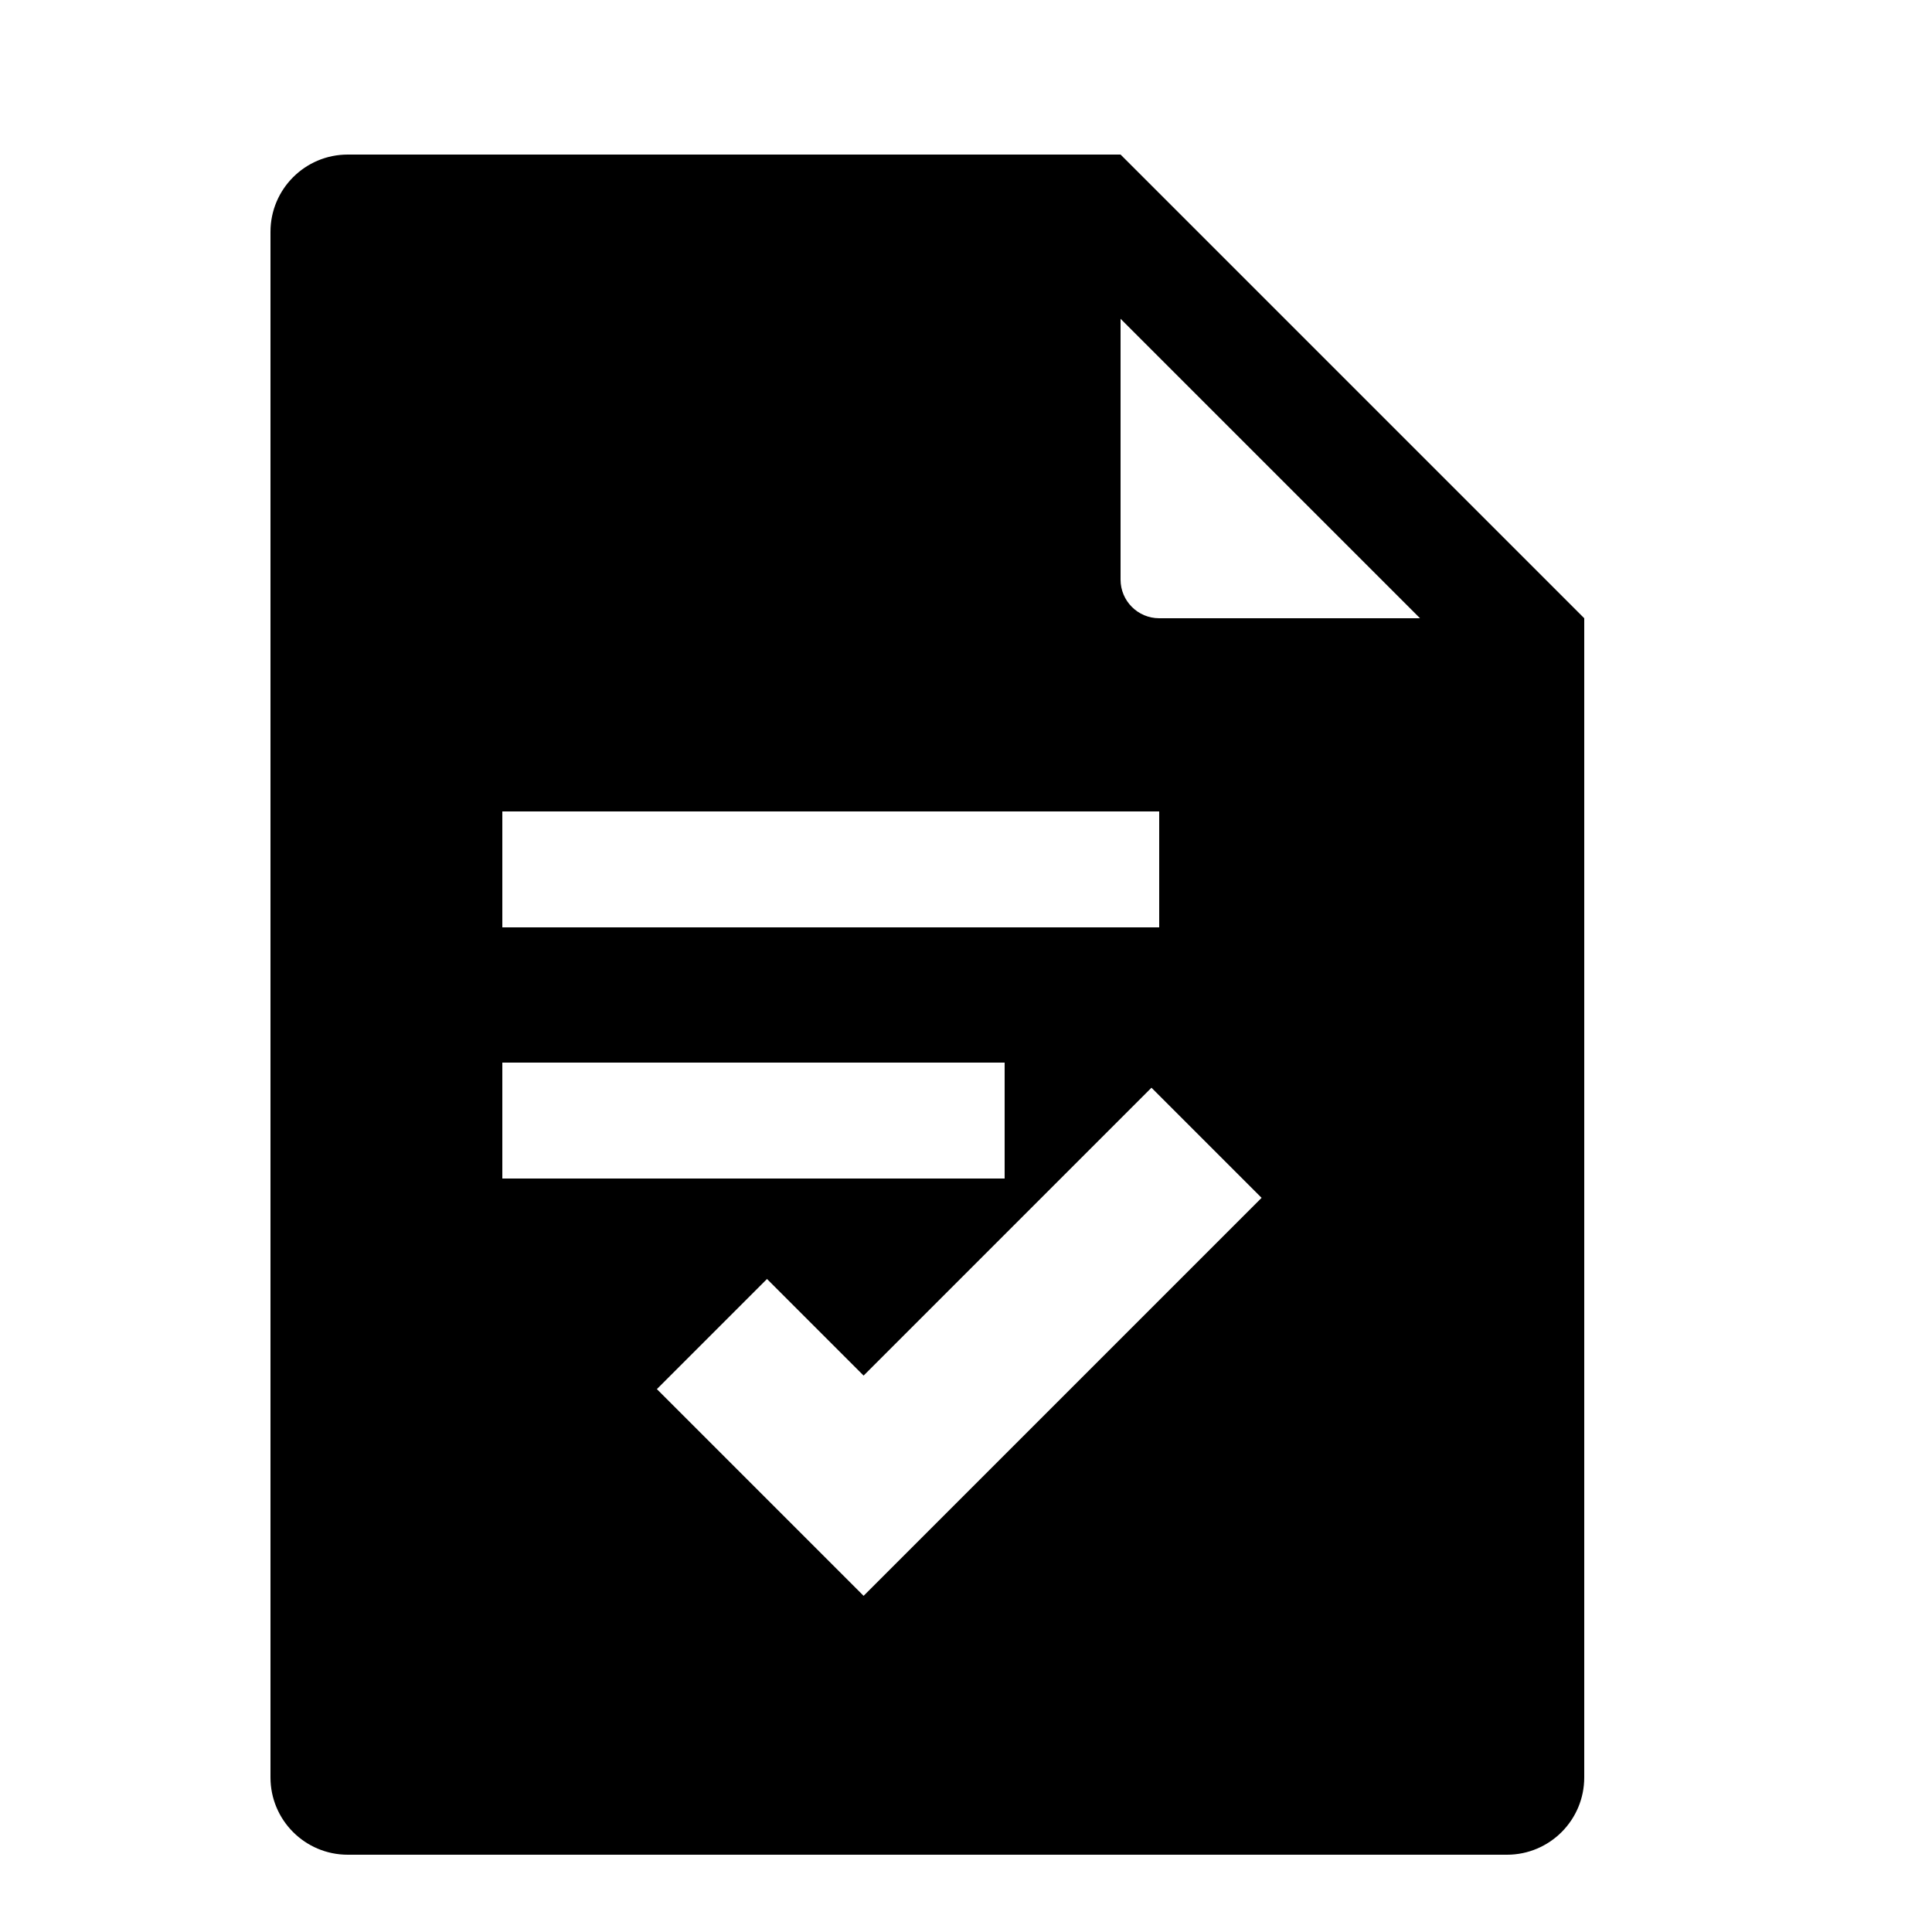
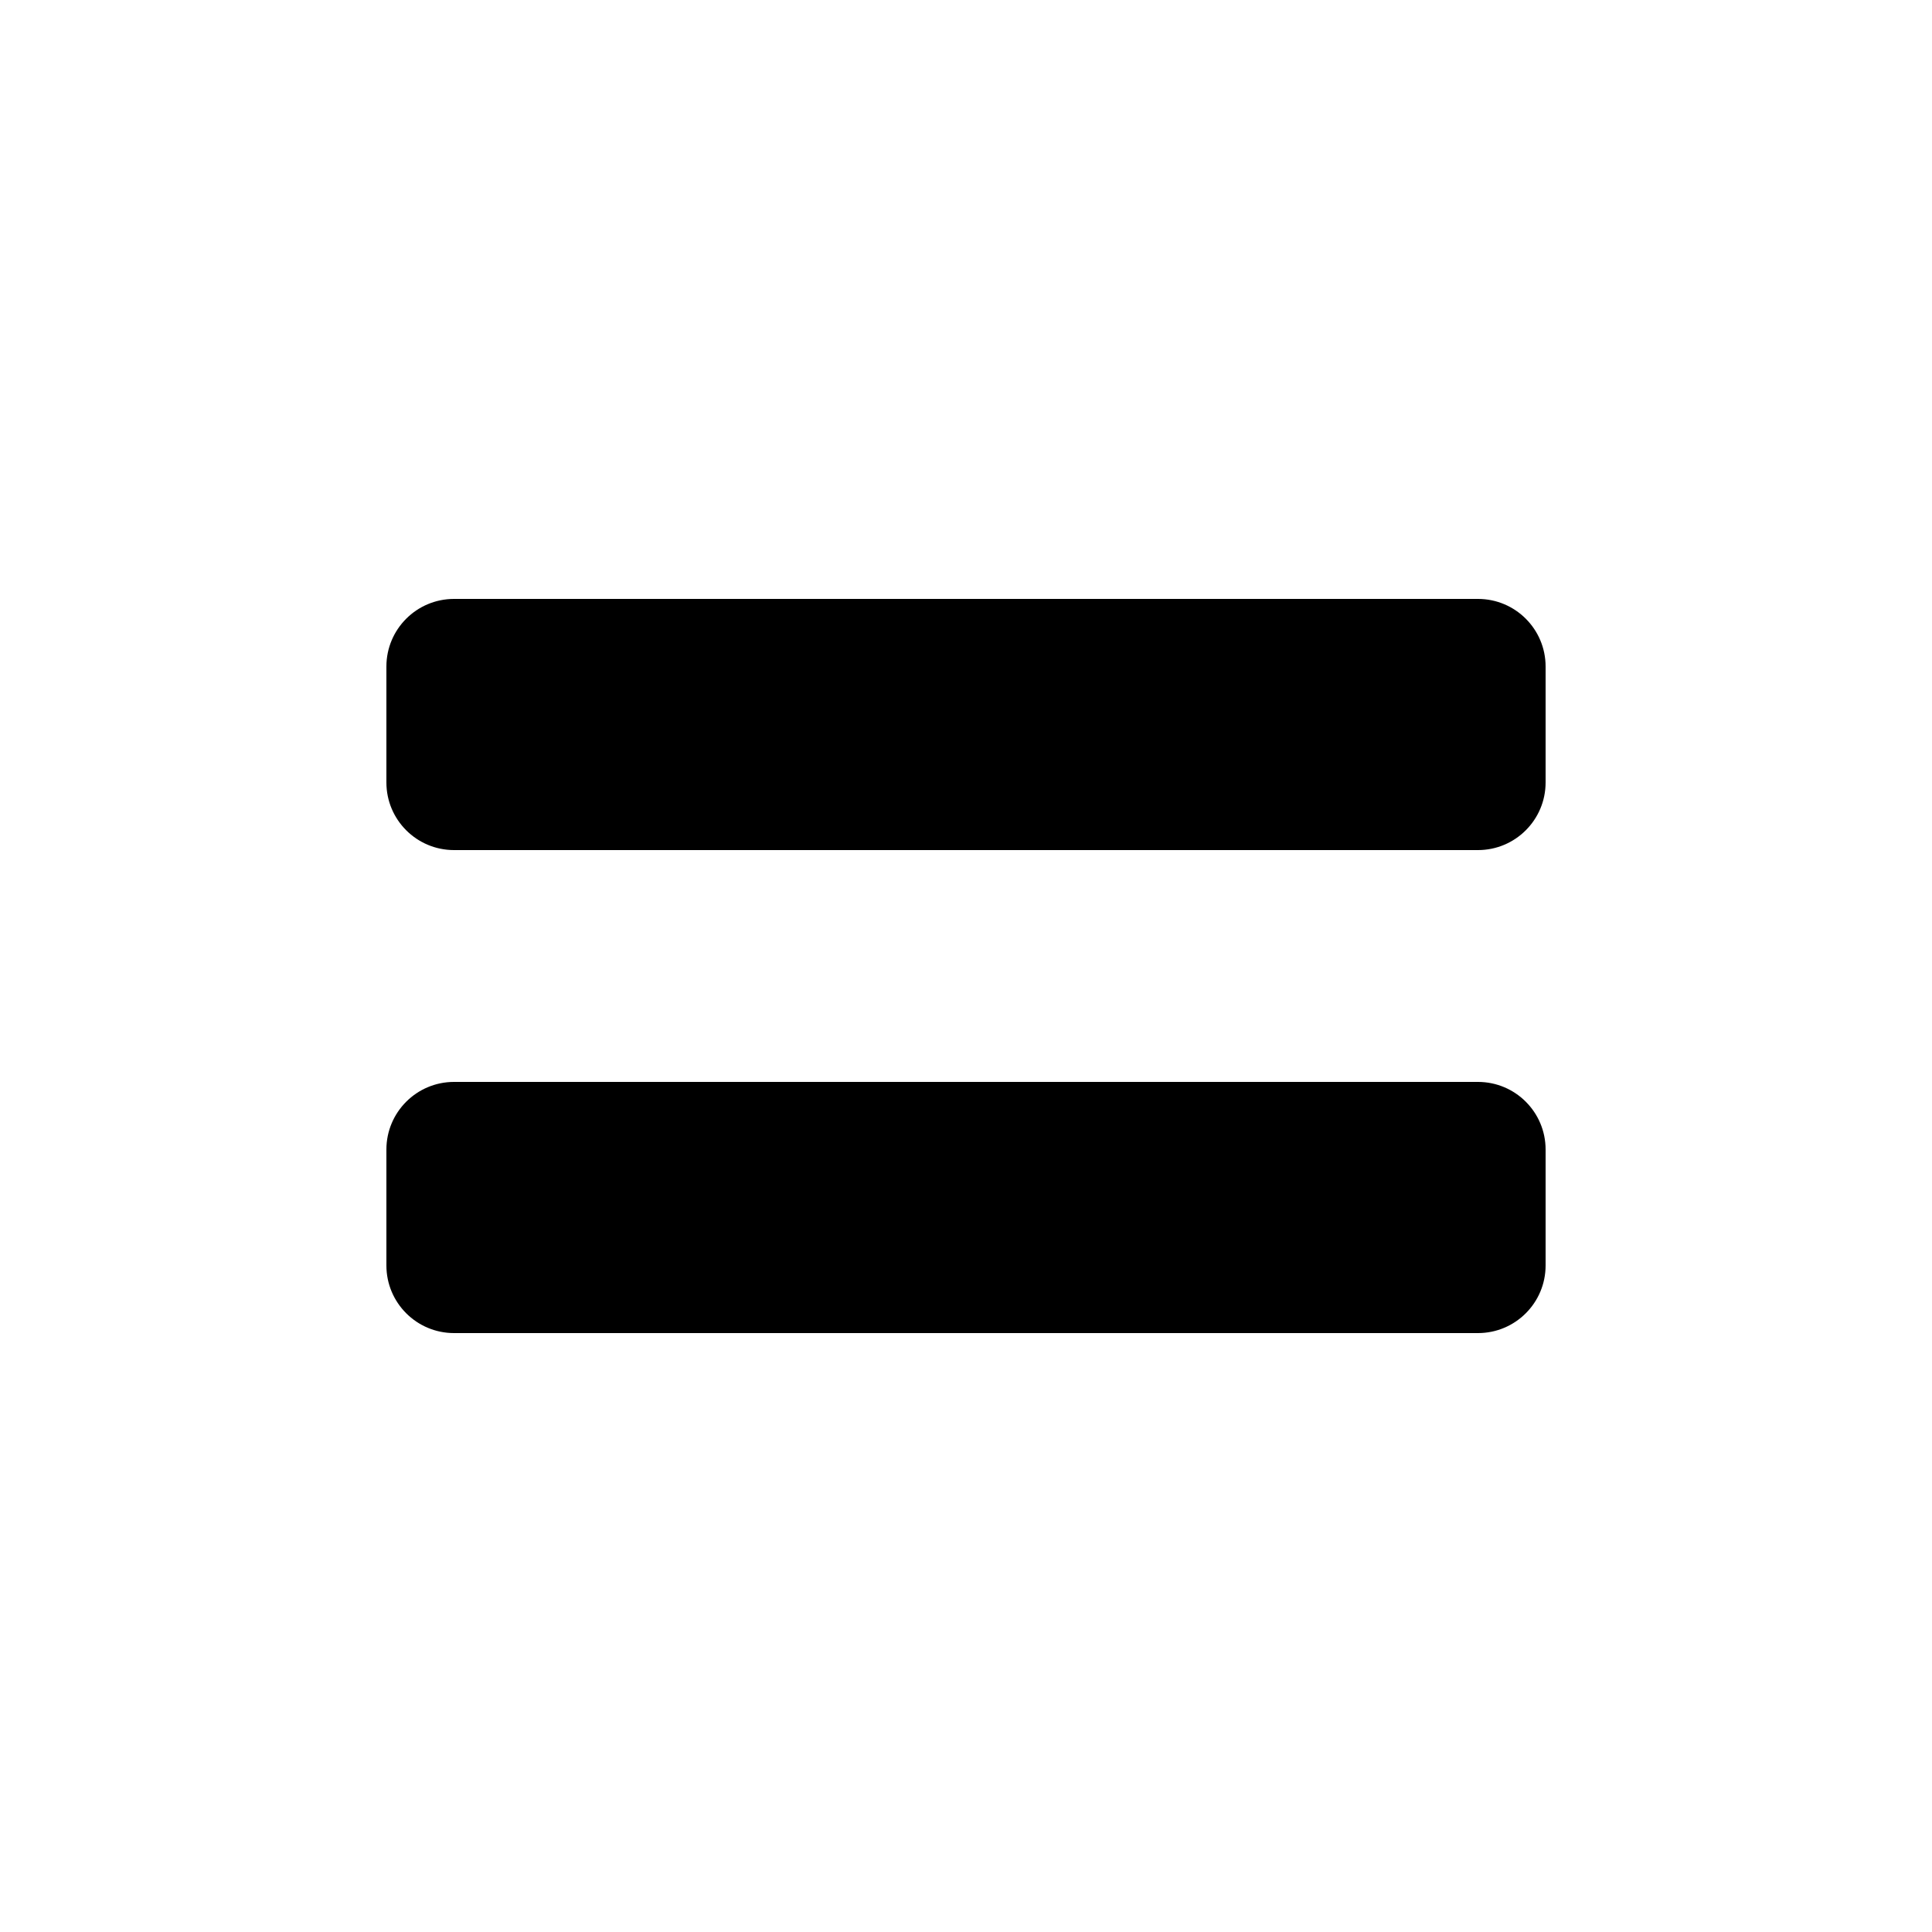
- <svg xmlns="http://www.w3.org/2000/svg" viewBox="0 0 100 100" role="img" aria-label="Exactly">
-   <path fill="currentColor" fill-rule="evenodd" d="M18 8h40l24 24v60a4 4 0 0 1-4 4H18a4 4 0 0 1-4-4V12a4 4 0 0 1 4-4Zm40 8.5V30a2 2 0 0 0 2 2h13.5L58 16.5ZM26 42h34v6H26Zm0 13h26v6H26Zm18.7 27.6L34 71.9l5.7-5.7 5 5 14.9-14.9 5.7 5.7Z" />
+ <svg xmlns="http://www.w3.org/2000/svg" viewBox="0 0 100 100">
+   <rect x="20" y="31" width="60" height="13" rx="3.5" />
+   <rect x="20" y="56" width="60" height="13" rx="3.5" />
</svg>
